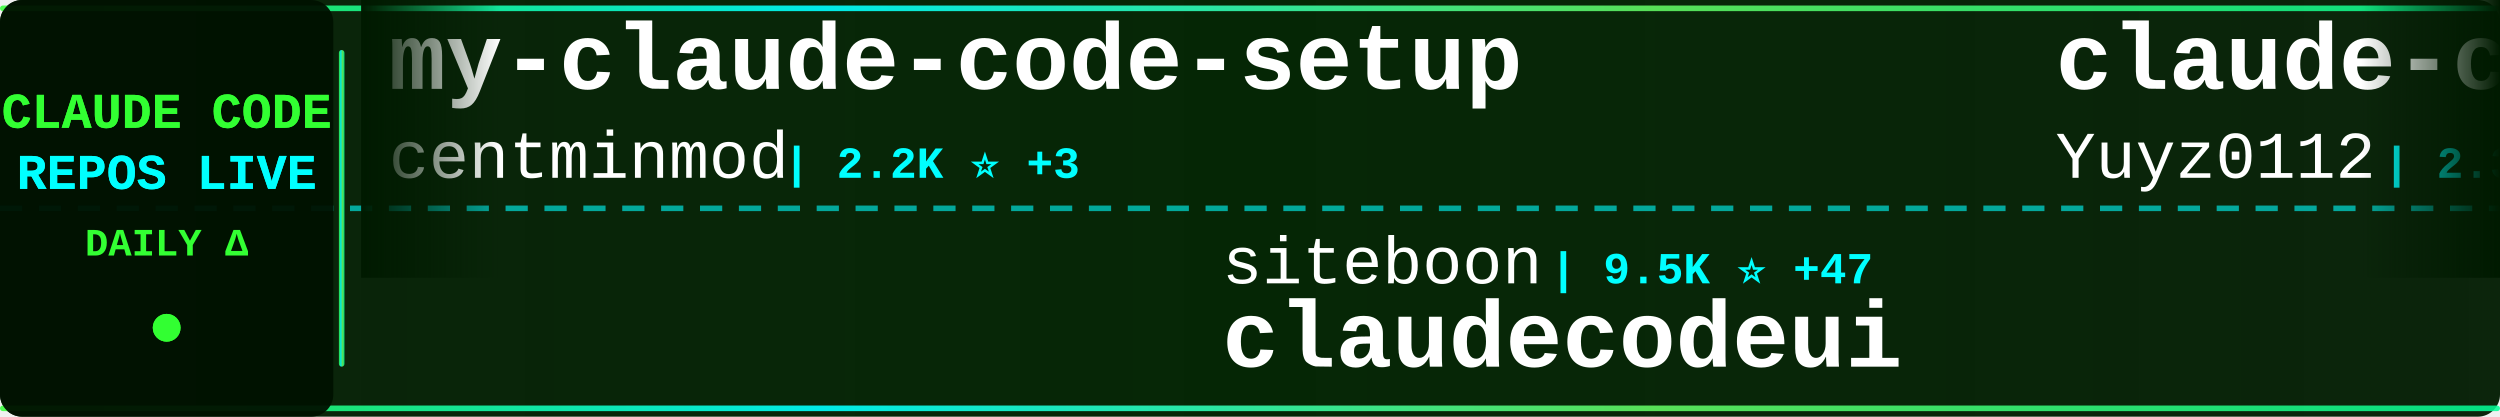
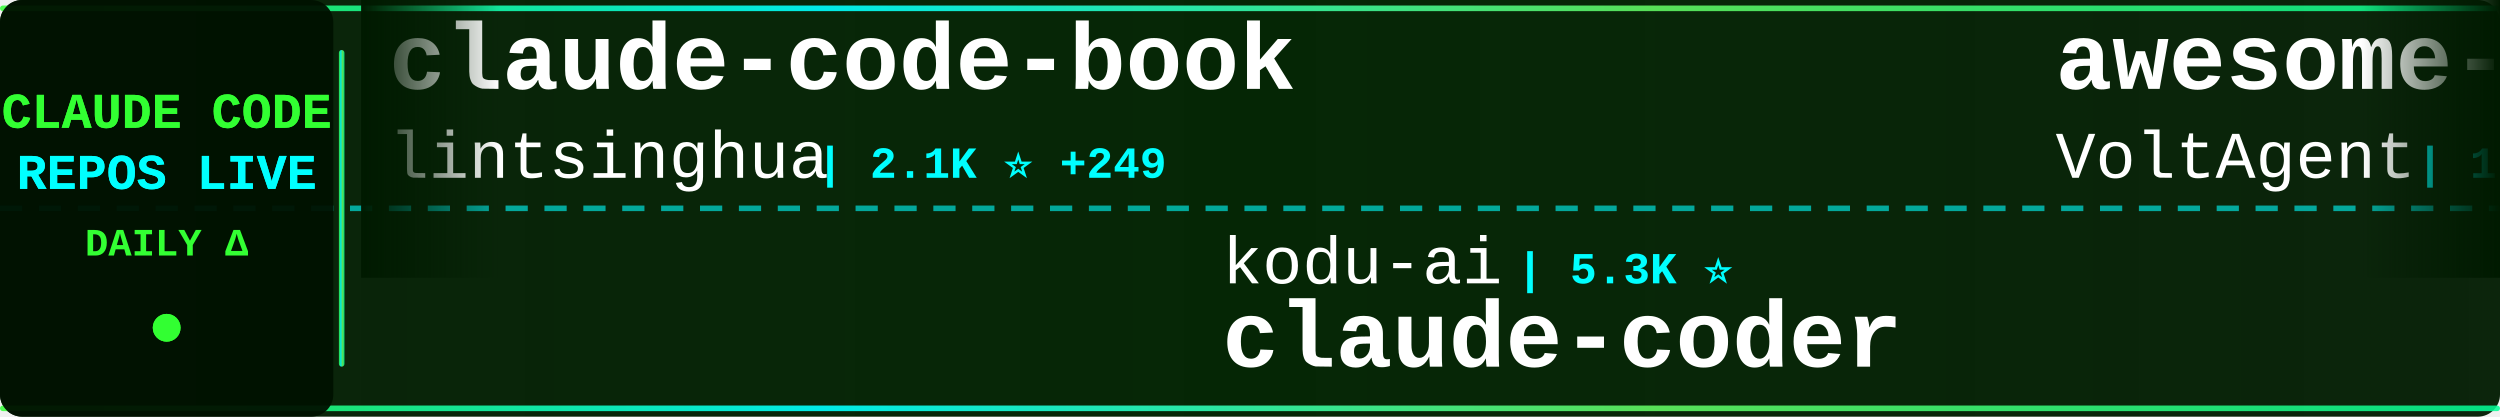
<svg xmlns="http://www.w3.org/2000/svg" width="900" height="150">
  <defs>
    <linearGradient id="tickerBg" x1="0%" y1="0%" x2="100%" y2="0%">
      <stop offset="0%" style="stop-color:#001a00;stop-opacity:0.95" />
      <stop offset="50%" style="stop-color:#002200;stop-opacity:0.98" />
      <stop offset="100%" style="stop-color:#001a00;stop-opacity:0.95" />
    </linearGradient>
    <linearGradient id="borderGrad" x1="0%" y1="0%" x2="100%" y2="0%">
      <stop offset="0%" style="stop-color:#33ff33;stop-opacity:0.85">
        <animate attributeName="stop-opacity" values="0.85;1;0.85" dur="2s" repeatCount="indefinite" />
      </stop>
      <stop offset="33%" style="stop-color:#00ffff;stop-opacity:0.9">
        <animate attributeName="stop-opacity" values="0.9;1;0.9" dur="2.2s" repeatCount="indefinite" />
      </stop>
      <stop offset="66%" style="stop-color:#66ff66;stop-opacity:0.85">
        <animate attributeName="stop-opacity" values="0.85;1;0.85" dur="1.8s" repeatCount="indefinite" />
      </stop>
      <stop offset="100%" style="stop-color:#00ff99;stop-opacity:0.85">
        <animate attributeName="stop-opacity" values="0.85;1;0.85" dur="2s" repeatCount="indefinite" />
      </stop>
    </linearGradient>
    <filter id="textGlow">
      <feGaussianBlur stdDeviation="0.1" result="coloredBlur" />
      <feMerge>
        <feMergeNode in="coloredBlur" />
        <feMergeNode in="SourceGraphic" />
      </feMerge>
    </filter>
    <filter id="metricGlow">
      <feGaussianBlur stdDeviation="0.2" result="coloredBlur" />
      <feMerge>
        <feMergeNode in="coloredBlur" />
        <feMergeNode in="SourceGraphic" />
      </feMerge>
    </filter>
    <linearGradient id="leftFade" x1="0%" y1="0%" x2="100%" y2="0%">
      <stop offset="0%" style="stop-color:#001a00;stop-opacity:1" />
      <stop offset="100%" style="stop-color:#001a00;stop-opacity:0" />
    </linearGradient>
    <linearGradient id="rightFade" x1="0%" y1="0%" x2="100%" y2="0%">
      <stop offset="0%" style="stop-color:#001a00;stop-opacity:0" />
      <stop offset="100%" style="stop-color:#001a00;stop-opacity:1" />
    </linearGradient>
  </defs>
  <rect width="900" height="150" fill="url(#tickerBg)" rx="8" />
  <rect x="0" y="2" width="900" height="2" fill="url(#borderGrad)" rx="1" />
  <rect x="0" y="146" width="900" height="2" fill="url(#borderGrad)" rx="1" />
  <line x1="0" y1="75" x2="900" y2="75" stroke="#00ffff" stroke-width="2" stroke-dasharray="8 6" opacity="0.6" />
  <rect x="0" y="0" width="120" height="150" fill="#001100" opacity="0.95" rx="8" />
  <text x="60" y="46" font-family="'Courier New', monospace" font-size="18" font-weight="bold" fill="#33ff33" text-anchor="middle" filter="url(#textGlow)">
    CLAUDE CODE
  </text>
  <text x="60" y="68" font-family="'Courier New', monospace" font-size="18" font-weight="bold" fill="#00ffff" text-anchor="middle" filter="url(#textGlow)">
    REPOS LIVE
  </text>
  <text x="60" y="92" font-family="'Courier New', monospace" font-size="14" font-weight="bold" fill="#33ff33" text-anchor="middle">
    DAILY Δ
  </text>
  <circle cx="60" cy="118" r="5" fill="#33ff33" filter="url(#metricGlow)">
    <animate attributeName="r" values="4;6;4" dur="1.5s" repeatCount="indefinite" />
    <animate attributeName="opacity" values="0.6;1;0.6" dur="1.5s" repeatCount="indefinite" />
  </circle>
  <rect x="122" y="18" width="2" height="114" fill="url(#borderGrad)" rx="1" />
  <clipPath id="tickerClip">
    <rect x="130" y="0" width="770" height="150" />
  </clipPath>
  <g clip-path="url(#tickerClip)">
    <g id="tickerItems">
      <animateTransform attributeName="transform" attributeType="XML" type="translate" from="0 0" to="-3000 0" dur="54s" repeatCount="indefinite" />
      <g transform="translate(0, 0)">
-         <text x="140" y="32" font-family="'Courier New', monospace" font-size="34" font-weight="bold" fill="#ffffff">my-claude-code-setup</text>
-         <text x="140" y="64" font-family="'Courier New', monospace" font-size="24" font-weight="normal" fill="#ffffff" opacity="1.0">centminmod</text>
-         <text x="282" y="64" font-family="'Courier New', monospace" font-size="16" font-weight="bold" fill="#00ffff"> | 2.2K ⭐ +3</text>
+         <text x="140" y="32" font-family="'Courier New', monospace" font-size="34" font-weight="bold" fill="#ffffff">claude-code-book</text>
+         <text x="140" y="64" font-family="'Courier New', monospace" font-size="24" font-weight="normal" fill="#ffffff" opacity="1.0">lintsinghua</text>
+         <text x="294" y="64" font-family="'Courier New', monospace" font-size="16" font-weight="bold" fill="#00ffff"> | 2.1K ⭐ +249</text>
      </g>
      <g transform="translate(300, 0)">
-         <text x="140" y="102" font-family="'Courier New', monospace" font-size="24" font-weight="normal" fill="#ffffff" opacity="1.0">siteboon</text>
-         <text x="258" y="102" font-family="'Courier New', monospace" font-size="16" font-weight="bold" fill="#00ffff"> | 9.5K ⭐ +47</text>
-         <text x="140" y="132" font-family="'Courier New', monospace" font-size="34" font-weight="bold" fill="#ffffff">claudecodeui</text>
+         <text x="140" y="102" font-family="'Courier New', monospace" font-size="24" font-weight="normal" fill="#ffffff" opacity="1.0">kodu-ai</text>
+         <text x="246" y="102" font-family="'Courier New', monospace" font-size="16" font-weight="bold" fill="#00ffff"> | 5.3K ⭐</text>
+         <text x="140" y="132" font-family="'Courier New', monospace" font-size="34" font-weight="bold" fill="#ffffff">claude-coder</text>
      </g>
      <g transform="translate(600, 0)">
-         <text x="140" y="32" font-family="'Courier New', monospace" font-size="34" font-weight="bold" fill="#ffffff">claude-code-reverse</text>
-         <text x="140" y="64" font-family="'Courier New', monospace" font-size="24" font-weight="normal" fill="#ffffff" opacity="1.0">Yuyz0112</text>
-         <text x="258" y="64" font-family="'Courier New', monospace" font-size="16" font-weight="bold" fill="#00ffff"> | 2.3K ⭐</text>
+         <text x="140" y="32" font-family="'Courier New', monospace" font-size="34" font-weight="bold" fill="#ffffff">awesome-claude-code-suba...</text>
+         <text x="140" y="64" font-family="'Courier New', monospace" font-size="24" font-weight="normal" fill="#ffffff" opacity="1.0">VoltAgent</text>
+         <text x="270" y="64" font-family="'Courier New', monospace" font-size="16" font-weight="bold" fill="#00ffff"> | 16.3K ⭐ +84</text>
      </g>
      <g transform="translate(900, 0)">
-         <text x="140" y="102" font-family="'Courier New', monospace" font-size="24" font-weight="normal" fill="#ffffff" opacity="1.0">qwibitai</text>
-         <text x="258" y="102" font-family="'Courier New', monospace" font-size="16" font-weight="bold" fill="#00ffff"> | 26.5K ⭐ +104</text>
-         <text x="140" y="132" font-family="'Courier New', monospace" font-size="34" font-weight="bold" fill="#ffffff">nanoclaw</text>
+         <text x="140" y="102" font-family="'Courier New', monospace" font-size="24" font-weight="normal" fill="#ffffff" opacity="1.0">jarmuine</text>
+         <text x="258" y="102" font-family="'Courier New', monospace" font-size="16" font-weight="bold" fill="#00ffff"> | 1.8K ⭐ +41</text>
+         <text x="140" y="132" font-family="'Courier New', monospace" font-size="34" font-weight="bold" fill="#ffffff">claude-code</text>
      </g>
      <g transform="translate(1200, 0)">
-         <text x="140" y="32" font-family="'Courier New', monospace" font-size="34" font-weight="bold" fill="#ffffff">claude-code</text>
-         <text x="140" y="64" font-family="'Courier New', monospace" font-size="24" font-weight="normal" fill="#ffffff" opacity="1.0">RishabhK103</text>
-         <text x="294" y="64" font-family="'Courier New', monospace" font-size="16" font-weight="bold" fill="#00ffff"> | 49 ⭐ +4</text>
+         <text x="140" y="32" font-family="'Courier New', monospace" font-size="34" font-weight="bold" fill="#ffffff">claude-code-system-promp...</text>
+         <text x="140" y="64" font-family="'Courier New', monospace" font-size="24" font-weight="normal" fill="#ffffff" opacity="1.0">Piebald-AI</text>
+         <text x="282" y="64" font-family="'Courier New', monospace" font-size="16" font-weight="bold" fill="#00ffff"> | 8.3K ⭐ +58</text>
      </g>
      <g transform="translate(1500, 0)">
-         <text x="140" y="102" font-family="'Courier New', monospace" font-size="24" font-weight="normal" fill="#ffffff" opacity="1.0">Alishahryar1</text>
-         <text x="306" y="102" font-family="'Courier New', monospace" font-size="16" font-weight="bold" fill="#00ffff"> | 1.6K ⭐ +108</text>
-         <text x="140" y="132" font-family="'Courier New', monospace" font-size="34" font-weight="bold" fill="#ffffff">free-claude-code</text>
+         <text x="140" y="102" font-family="'Courier New', monospace" font-size="24" font-weight="normal" fill="#ffffff" opacity="1.0">obra</text>
+         <text x="210" y="102" font-family="'Courier New', monospace" font-size="16" font-weight="bold" fill="#00ffff"> | 135.8K ⭐ +1.2K</text>
+         <text x="140" y="132" font-family="'Courier New', monospace" font-size="34" font-weight="bold" fill="#ffffff">superpowers</text>
      </g>
      <g transform="translate(1800, 0)">
-         <text x="140" y="32" font-family="'Courier New', monospace" font-size="34" font-weight="bold" fill="#ffffff">claude-code-pm-course</text>
-         <text x="140" y="64" font-family="'Courier New', monospace" font-size="24" font-weight="normal" fill="#ffffff" opacity="1.0">carlvellotti</text>
-         <text x="306" y="64" font-family="'Courier New', monospace" font-size="16" font-weight="bold" fill="#00ffff"> | 1.7K ⭐ +5</text>
+         <text x="140" y="32" font-family="'Courier New', monospace" font-size="34" font-weight="bold" fill="#ffffff">Claude-code</text>
+         <text x="140" y="64" font-family="'Courier New', monospace" font-size="24" font-weight="normal" fill="#ffffff" opacity="1.0">zstmfhy</text>
+         <text x="246" y="64" font-family="'Courier New', monospace" font-size="16" font-weight="bold" fill="#00ffff"> | 187 ⭐ +4</text>
      </g>
      <g transform="translate(2100, 0)">
-         <text x="140" y="102" font-family="'Courier New', monospace" font-size="24" font-weight="normal" fill="#ffffff" opacity="1.0">chiragjoshi12</text>
-         <text x="318" y="102" font-family="'Courier New', monospace" font-size="16" font-weight="bold" fill="#00ffff"> | 165 ⭐ +9</text>
-         <text x="140" y="132" font-family="'Courier New', monospace" font-size="34" font-weight="bold" fill="#ffffff">claude-code</text>
+         <text x="140" y="102" font-family="'Courier New', monospace" font-size="24" font-weight="normal" fill="#ffffff" opacity="1.0">Cranot</text>
+         <text x="234" y="102" font-family="'Courier New', monospace" font-size="16" font-weight="bold" fill="#00ffff"> | 2.6K ⭐ +2</text>
+         <text x="140" y="132" font-family="'Courier New', monospace" font-size="34" font-weight="bold" fill="#ffffff">claude-code-guide</text>
      </g>
      <g transform="translate(2400, 0)">
-         <text x="140" y="32" font-family="'Courier New', monospace" font-size="34" font-weight="bold" fill="#ffffff">happy</text>
-         <text x="140" y="64" font-family="'Courier New', monospace" font-size="24" font-weight="normal" fill="#ffffff" opacity="1.0">slopus</text>
-         <text x="234" y="64" font-family="'Courier New', monospace" font-size="16" font-weight="bold" fill="#00ffff"> | 17.2K ⭐ +65</text>
+         <text x="140" y="32" font-family="'Courier New', monospace" font-size="34" font-weight="bold" fill="#ffffff">claude-code</text>
+         <text x="140" y="64" font-family="'Courier New', monospace" font-size="24" font-weight="normal" fill="#ffffff" opacity="1.0">claude-code-best</text>
+         <text x="354" y="64" font-family="'Courier New', monospace" font-size="16" font-weight="bold" fill="#00ffff"> | 13.8K ⭐ +431</text>
      </g>
      <g transform="translate(2700, 0)">
-         <text x="140" y="102" font-family="'Courier New', monospace" font-size="24" font-weight="normal" fill="#ffffff" opacity="1.0">Donchitos</text>
-         <text x="270" y="102" font-family="'Courier New', monospace" font-size="16" font-weight="bold" fill="#00ffff"> | 8.1K ⭐ +61</text>
-         <text x="140" y="132" font-family="'Courier New', monospace" font-size="34" font-weight="bold" fill="#ffffff">Claude-Code-Game-Studios</text>
+         <text x="140" y="102" font-family="'Courier New', monospace" font-size="24" font-weight="normal" fill="#ffffff" opacity="1.0">davila7</text>
+         <text x="246" y="102" font-family="'Courier New', monospace" font-size="16" font-weight="bold" fill="#00ffff"> | 24.2K ⭐ +31</text>
+         <text x="140" y="132" font-family="'Courier New', monospace" font-size="34" font-weight="bold" fill="#ffffff">claude-code-templates</text>
      </g>
      <g transform="translate(3000, 0)">
-         <text x="140" y="32" font-family="'Courier New', monospace" font-size="34" font-weight="bold" fill="#ffffff">my-claude-code-setup</text>
-         <text x="140" y="64" font-family="'Courier New', monospace" font-size="24" font-weight="normal" fill="#ffffff" opacity="1.0">centminmod</text>
-         <text x="282" y="64" font-family="'Courier New', monospace" font-size="16" font-weight="bold" fill="#00ffff"> | 2.2K ⭐ +3</text>
+         <text x="140" y="32" font-family="'Courier New', monospace" font-size="34" font-weight="bold" fill="#ffffff">claude-code-book</text>
+         <text x="140" y="64" font-family="'Courier New', monospace" font-size="24" font-weight="normal" fill="#ffffff" opacity="1.0">lintsinghua</text>
+         <text x="294" y="64" font-family="'Courier New', monospace" font-size="16" font-weight="bold" fill="#00ffff"> | 2.1K ⭐ +249</text>
      </g>
      <g transform="translate(3300, 0)">
-         <text x="140" y="102" font-family="'Courier New', monospace" font-size="24" font-weight="normal" fill="#ffffff" opacity="1.0">siteboon</text>
-         <text x="258" y="102" font-family="'Courier New', monospace" font-size="16" font-weight="bold" fill="#00ffff"> | 9.5K ⭐ +47</text>
-         <text x="140" y="132" font-family="'Courier New', monospace" font-size="34" font-weight="bold" fill="#ffffff">claudecodeui</text>
+         <text x="140" y="102" font-family="'Courier New', monospace" font-size="24" font-weight="normal" fill="#ffffff" opacity="1.0">kodu-ai</text>
+         <text x="246" y="102" font-family="'Courier New', monospace" font-size="16" font-weight="bold" fill="#00ffff"> | 5.3K ⭐</text>
+         <text x="140" y="132" font-family="'Courier New', monospace" font-size="34" font-weight="bold" fill="#ffffff">claude-coder</text>
      </g>
      <g transform="translate(3600, 0)">
-         <text x="140" y="32" font-family="'Courier New', monospace" font-size="34" font-weight="bold" fill="#ffffff">claude-code-reverse</text>
-         <text x="140" y="64" font-family="'Courier New', monospace" font-size="24" font-weight="normal" fill="#ffffff" opacity="1.0">Yuyz0112</text>
-         <text x="258" y="64" font-family="'Courier New', monospace" font-size="16" font-weight="bold" fill="#00ffff"> | 2.3K ⭐</text>
+         <text x="140" y="32" font-family="'Courier New', monospace" font-size="34" font-weight="bold" fill="#ffffff">awesome-claude-code-suba...</text>
+         <text x="140" y="64" font-family="'Courier New', monospace" font-size="24" font-weight="normal" fill="#ffffff" opacity="1.0">VoltAgent</text>
+         <text x="270" y="64" font-family="'Courier New', monospace" font-size="16" font-weight="bold" fill="#00ffff"> | 16.3K ⭐ +84</text>
      </g>
      <g transform="translate(3900, 0)">
-         <text x="140" y="102" font-family="'Courier New', monospace" font-size="24" font-weight="normal" fill="#ffffff" opacity="1.0">qwibitai</text>
-         <text x="258" y="102" font-family="'Courier New', monospace" font-size="16" font-weight="bold" fill="#00ffff"> | 26.5K ⭐ +104</text>
-         <text x="140" y="132" font-family="'Courier New', monospace" font-size="34" font-weight="bold" fill="#ffffff">nanoclaw</text>
+         <text x="140" y="102" font-family="'Courier New', monospace" font-size="24" font-weight="normal" fill="#ffffff" opacity="1.0">jarmuine</text>
+         <text x="258" y="102" font-family="'Courier New', monospace" font-size="16" font-weight="bold" fill="#00ffff"> | 1.8K ⭐ +41</text>
+         <text x="140" y="132" font-family="'Courier New', monospace" font-size="34" font-weight="bold" fill="#ffffff">claude-code</text>
      </g>
    </g>
  </g>
  <rect x="130" y="0" width="50" height="100" fill="url(#leftFade)" />
  <rect x="850" y="0" width="50" height="100" fill="url(#rightFade)" />
</svg>
